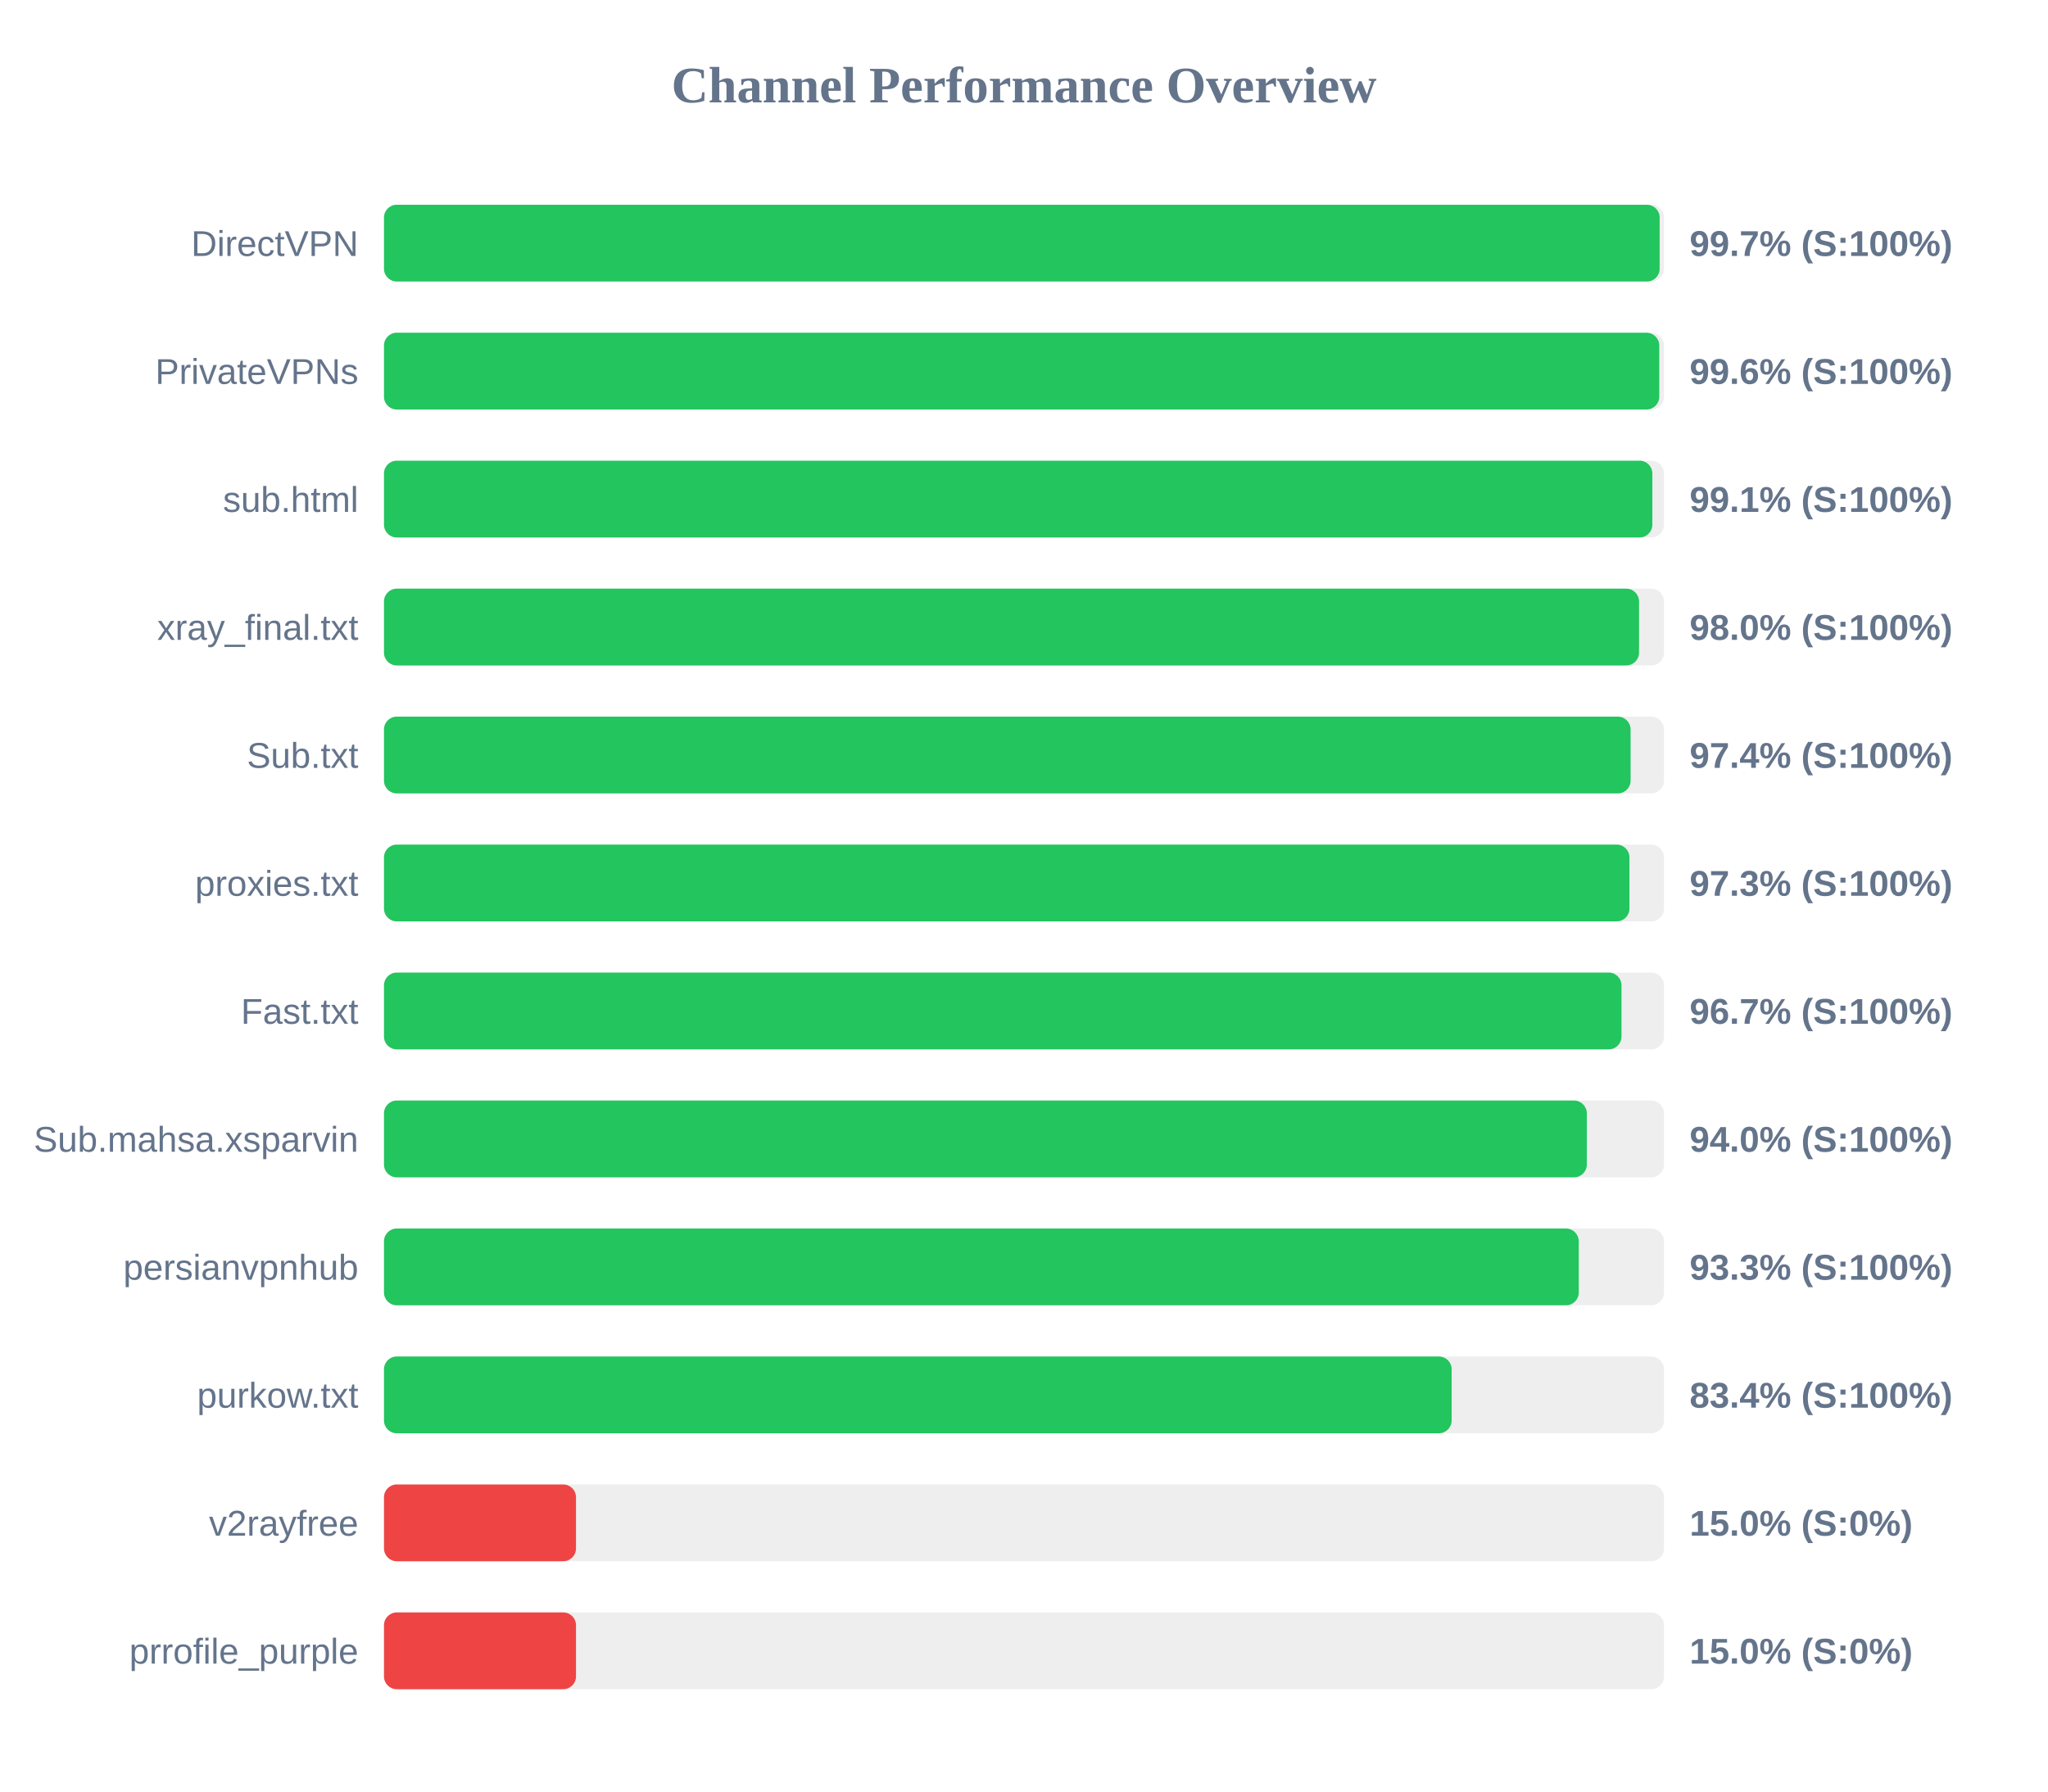
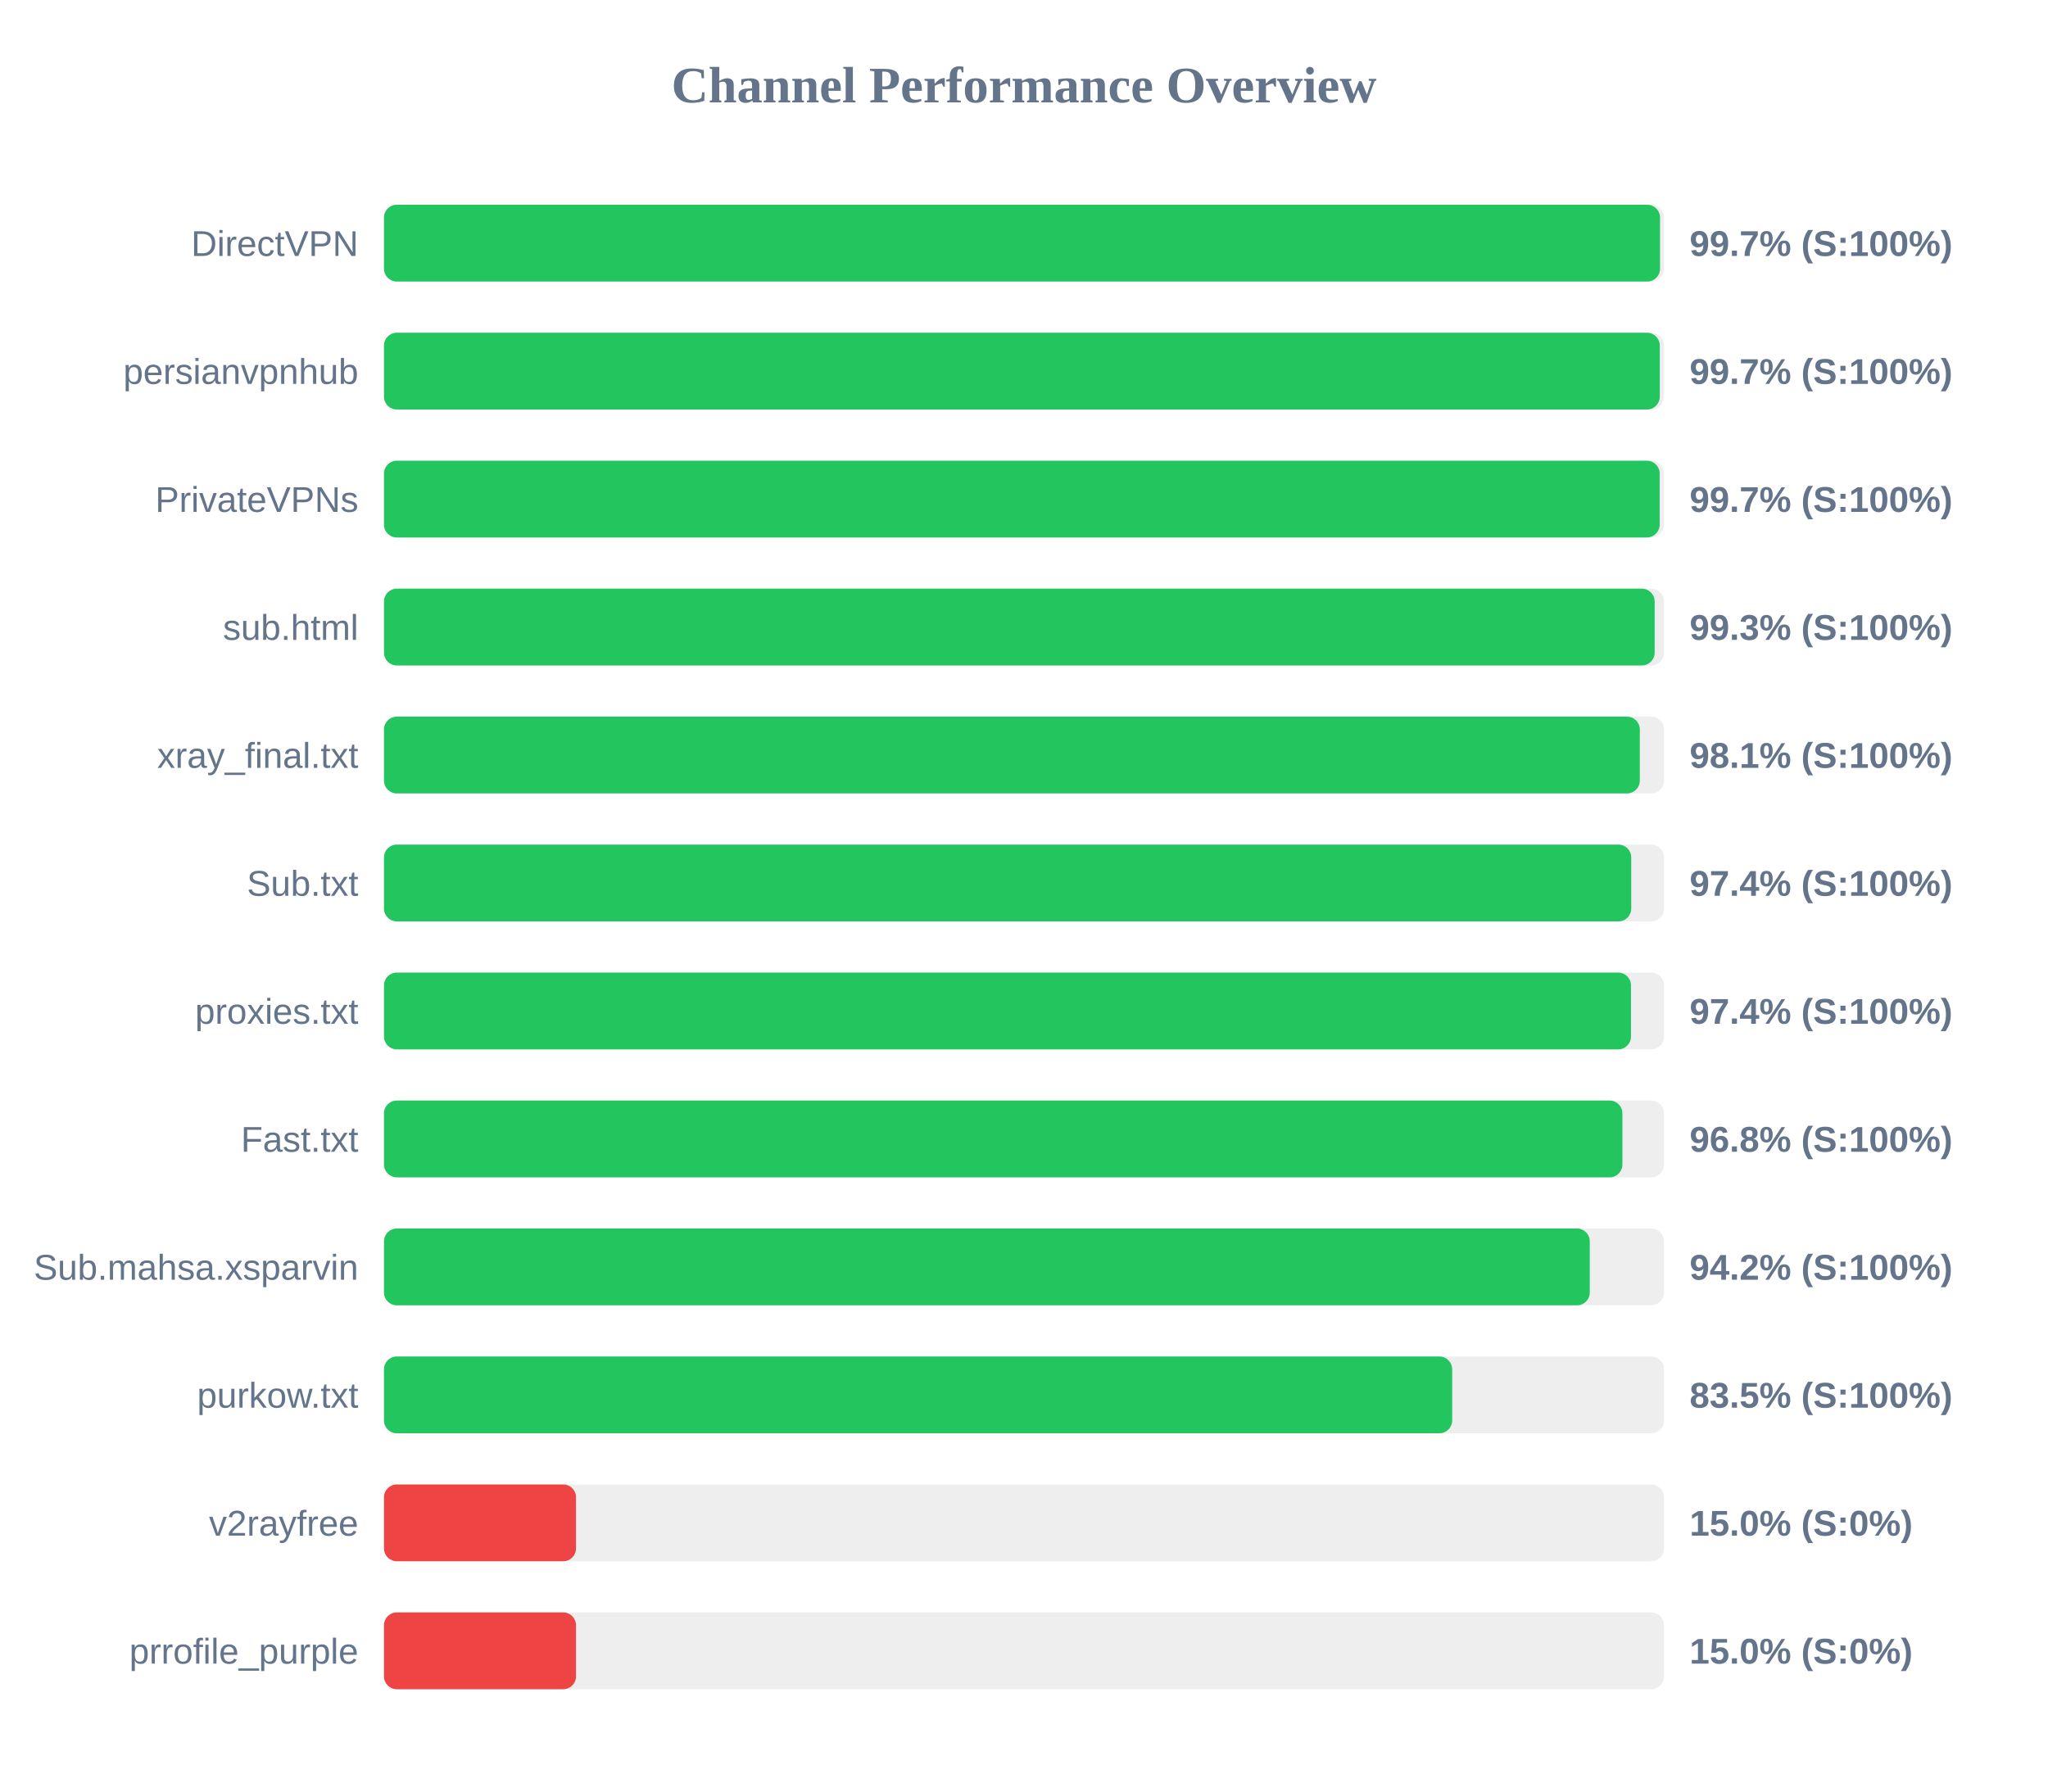
<svg xmlns="http://www.w3.org/2000/svg" width="800" height="700" version="1.1">
  <style>
        .row { font: 14px Arial; fill: #64748b; }
        .score { font: bold 14px Arial; fill: #64748b; }
    </style>
  <text x="400" y="40" text-anchor="middle" font-size="20px" font-weight="bold" fill="#64748b">Channel Performance Overview</text>
  <rect x="150" y="80" width="500" height="30" fill="#eee" rx="5" />
-   <rect x="150" y="80" width="498.3" height="30" fill="#22c55e" rx="5" />
+   <rect x="150" y="80" width="498.45" height="30" fill="#22c55e" rx="5" />
  <text x="140" y="100" text-anchor="end" class="row">DirectVPN</text>
  <text x="660" y="100" text-anchor="start" class="score">99.7% (S:100%)</text>
  <rect x="150" y="130" width="500" height="30" fill="#eee" rx="5" />
-   <rect x="150" y="130" width="498.15" height="30" fill="#22c55e" rx="5" />
-   <text x="140" y="150" text-anchor="end" class="row">PrivateVPNs</text>
-   <text x="660" y="150" text-anchor="start" class="score">99.6% (S:100%)</text>
+   <rect x="150" y="130" width="498.35" height="30" fill="#22c55e" rx="5" />
+   <text x="140" y="150" text-anchor="end" class="row">persianvpnhub</text>
+   <text x="660" y="150" text-anchor="start" class="score">99.7% (S:100%)</text>
  <rect x="150" y="180" width="500" height="30" fill="#eee" rx="5" />
-   <rect x="150" y="180" width="495.45" height="30" fill="#22c55e" rx="5" />
-   <text x="140" y="200" text-anchor="end" class="row">sub.html</text>
-   <text x="660" y="200" text-anchor="start" class="score">99.1% (S:100%)</text>
+   <rect x="150" y="180" width="498.3" height="30" fill="#22c55e" rx="5" />
+   <text x="140" y="200" text-anchor="end" class="row">PrivateVPNs</text>
+   <text x="660" y="200" text-anchor="start" class="score">99.7% (S:100%)</text>
  <rect x="150" y="230" width="500" height="30" fill="#eee" rx="5" />
-   <rect x="150" y="230" width="490.25" height="30" fill="#22c55e" rx="5" />
-   <text x="140" y="250" text-anchor="end" class="row">xray_final.txt</text>
-   <text x="660" y="250" text-anchor="start" class="score">98.0% (S:100%)</text>
+   <rect x="150" y="230" width="496.35" height="30" fill="#22c55e" rx="5" />
+   <text x="140" y="250" text-anchor="end" class="row">sub.html</text>
+   <text x="660" y="250" text-anchor="start" class="score">99.3% (S:100%)</text>
  <rect x="150" y="280" width="500" height="30" fill="#eee" rx="5" />
-   <rect x="150" y="280" width="486.95" height="30" fill="#22c55e" rx="5" />
-   <text x="140" y="300" text-anchor="end" class="row">Sub.txt</text>
-   <text x="660" y="300" text-anchor="start" class="score">97.4% (S:100%)</text>
+   <rect x="150" y="280" width="490.55" height="30" fill="#22c55e" rx="5" />
+   <text x="140" y="300" text-anchor="end" class="row">xray_final.txt</text>
+   <text x="660" y="300" text-anchor="start" class="score">98.1% (S:100%)</text>
  <rect x="150" y="330" width="500" height="30" fill="#eee" rx="5" />
-   <rect x="150" y="330" width="486.5" height="30" fill="#22c55e" rx="5" />
-   <text x="140" y="350" text-anchor="end" class="row">proxies.txt</text>
-   <text x="660" y="350" text-anchor="start" class="score">97.3% (S:100%)</text>
+   <rect x="150" y="330" width="487.2" height="30" fill="#22c55e" rx="5" />
+   <text x="140" y="350" text-anchor="end" class="row">Sub.txt</text>
+   <text x="660" y="350" text-anchor="start" class="score">97.4% (S:100%)</text>
  <rect x="150" y="380" width="500" height="30" fill="#eee" rx="5" />
-   <rect x="150" y="380" width="483.4" height="30" fill="#22c55e" rx="5" />
-   <text x="140" y="400" text-anchor="end" class="row">Fast.txt</text>
-   <text x="660" y="400" text-anchor="start" class="score">96.7% (S:100%)</text>
+   <rect x="150" y="380" width="487.1" height="30" fill="#22c55e" rx="5" />
+   <text x="140" y="400" text-anchor="end" class="row">proxies.txt</text>
+   <text x="660" y="400" text-anchor="start" class="score">97.4% (S:100%)</text>
  <rect x="150" y="430" width="500" height="30" fill="#eee" rx="5" />
-   <rect x="150" y="430" width="469.85" height="30" fill="#22c55e" rx="5" />
-   <text x="140" y="450" text-anchor="end" class="row">Sub.mahsa.xsparvin</text>
-   <text x="660" y="450" text-anchor="start" class="score">94.0% (S:100%)</text>
+   <rect x="150" y="430" width="483.75" height="30" fill="#22c55e" rx="5" />
+   <text x="140" y="450" text-anchor="end" class="row">Fast.txt</text>
+   <text x="660" y="450" text-anchor="start" class="score">96.8% (S:100%)</text>
  <rect x="150" y="480" width="500" height="30" fill="#eee" rx="5" />
-   <rect x="150" y="480" width="466.7" height="30" fill="#22c55e" rx="5" />
-   <text x="140" y="500" text-anchor="end" class="row">persianvpnhub</text>
-   <text x="660" y="500" text-anchor="start" class="score">93.3% (S:100%)</text>
+   <rect x="150" y="480" width="471.0" height="30" fill="#22c55e" rx="5" />
+   <text x="140" y="500" text-anchor="end" class="row">Sub.mahsa.xsparvin</text>
+   <text x="660" y="500" text-anchor="start" class="score">94.2% (S:100%)</text>
  <rect x="150" y="530" width="500" height="30" fill="#eee" rx="5" />
-   <rect x="150" y="530" width="417.05" height="30" fill="#22c55e" rx="5" />
+   <rect x="150" y="530" width="417.25" height="30" fill="#22c55e" rx="5" />
  <text x="140" y="550" text-anchor="end" class="row">purkow.txt</text>
-   <text x="660" y="550" text-anchor="start" class="score">83.4% (S:100%)</text>
+   <text x="660" y="550" text-anchor="start" class="score">83.5% (S:100%)</text>
  <rect x="150" y="580" width="500" height="30" fill="#eee" rx="5" />
  <rect x="150" y="580" width="75.0" height="30" fill="#ef4444" rx="5" />
  <text x="140" y="600" text-anchor="end" class="row">v2rayfree</text>
  <text x="660" y="600" text-anchor="start" class="score">15.0% (S:0%)</text>
  <rect x="150" y="630" width="500" height="30" fill="#eee" rx="5" />
  <rect x="150" y="630" width="75.0" height="30" fill="#ef4444" rx="5" />
  <text x="140" y="650" text-anchor="end" class="row">prrofile_purple</text>
  <text x="660" y="650" text-anchor="start" class="score">15.0% (S:0%)</text>
</svg>
